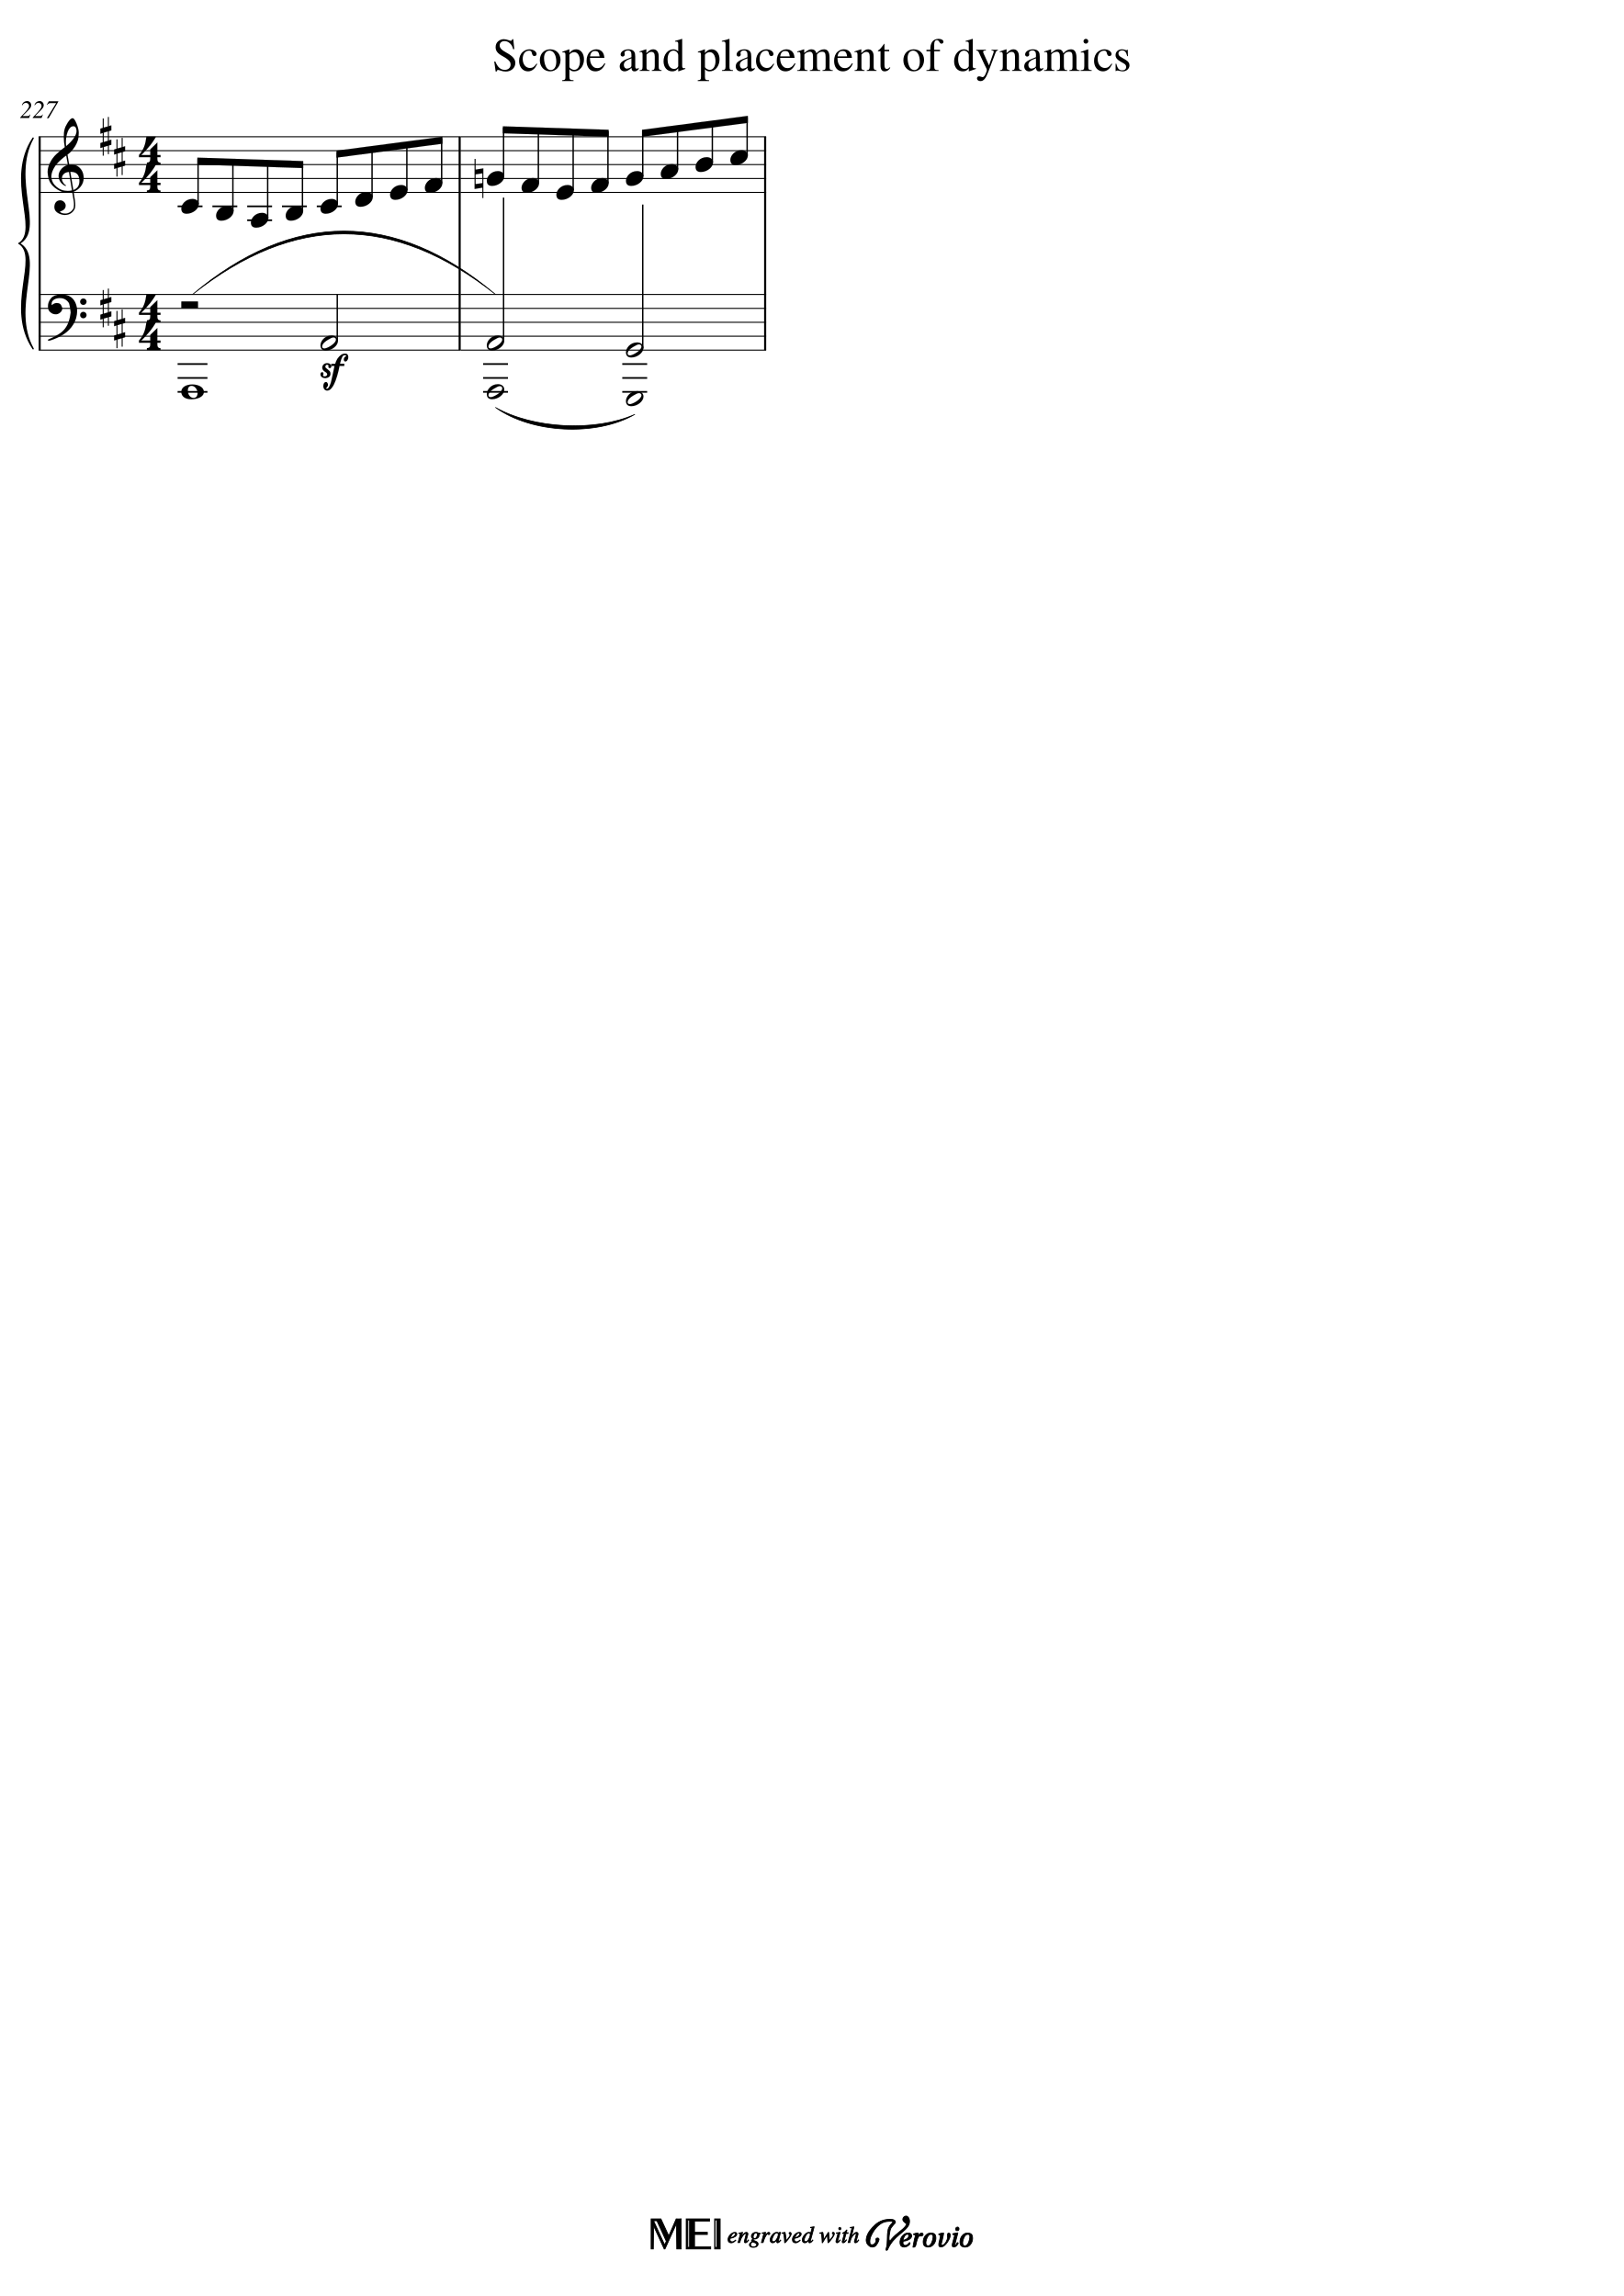
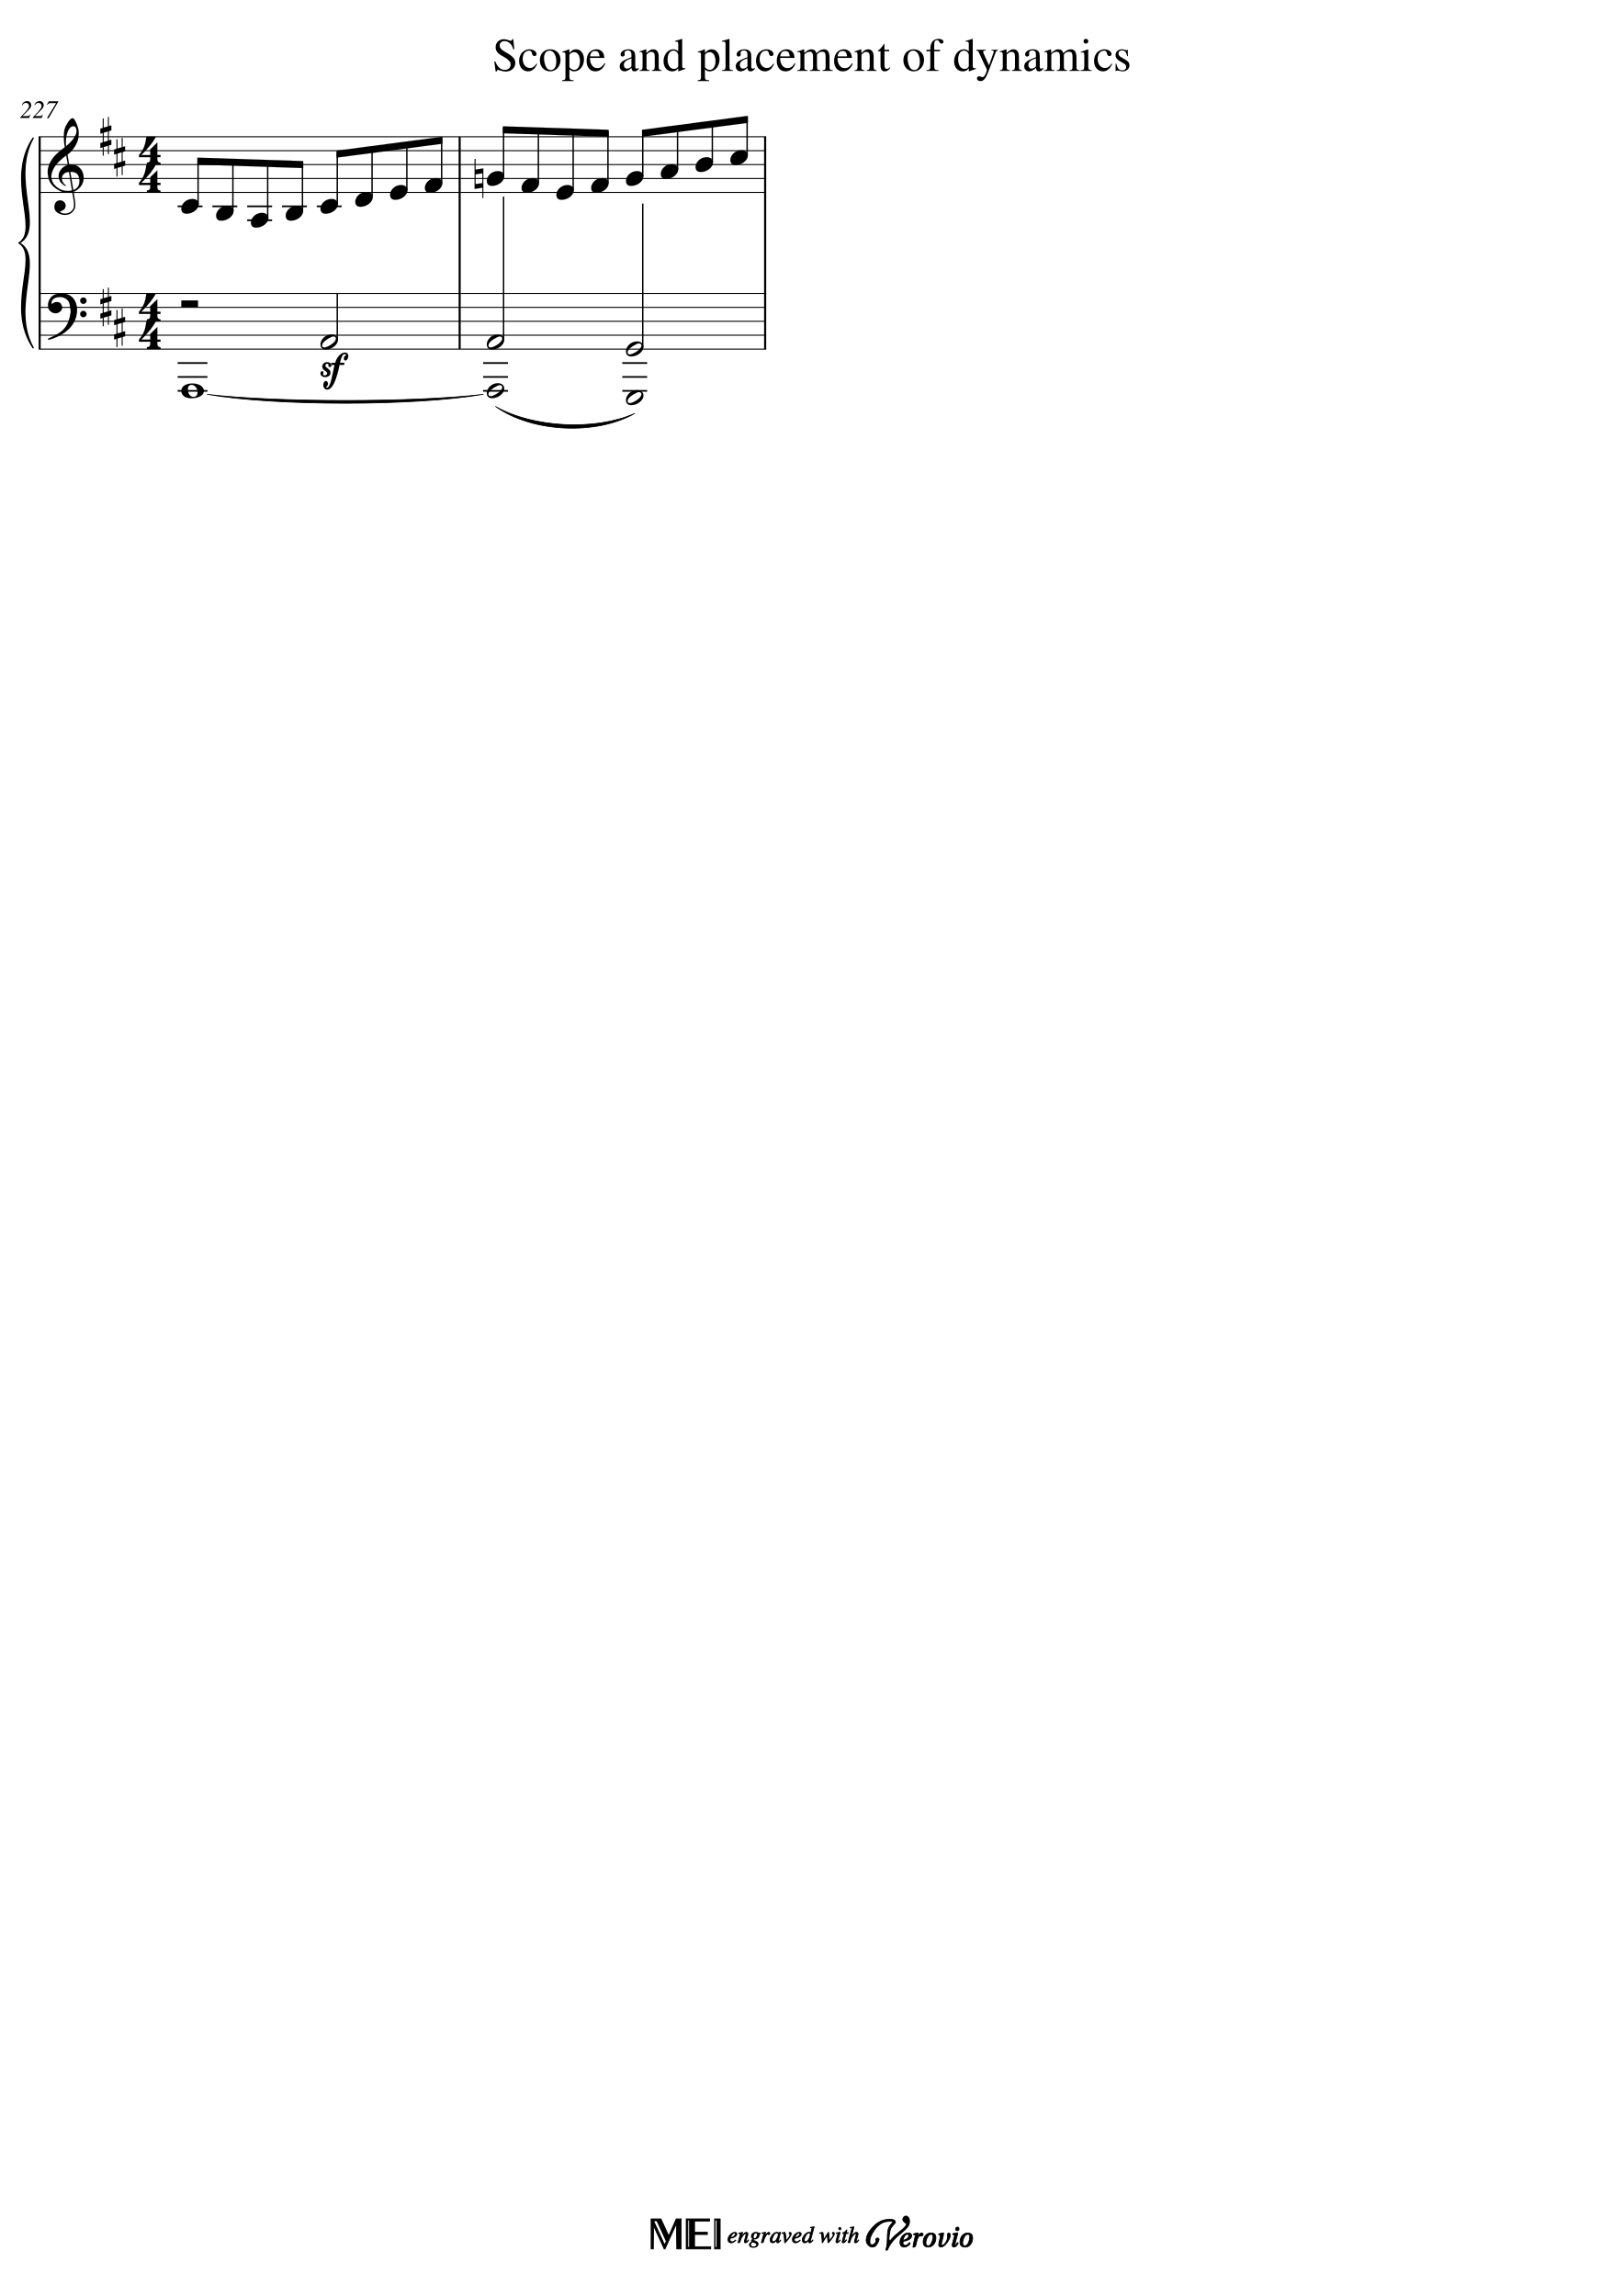
<svg xmlns="http://www.w3.org/2000/svg" xmlns:xlink="http://www.w3.org/1999/xlink" width="2100px" height="2970px" version="1.1" overflow="visible" id="docid">
  <defs>
    <g id="E050-docid">
      <path transform="scale(1,-1)" d="M441 -245c-23 -4 -48 -6 -76 -6c-59 0 -102 7 -130 20c-88 42 -150 93 -187 154c-26 44 -43 103 -48 176c0 6 -1 13 -1 19c0 54 15 111 45 170c29 57 65 106 110 148s96 85 153 127c-3 16 -8 46 -13 92c-4 43 -5 73 -5 89c0 117 16 172 69 257c34 54 64 82 89 82 c21 0 43 -30 69 -92s39 -115 41 -159v-15c0 -109 -21 -162 -67 -241c-13 -20 -63 -90 -98 -118c-13 -9 -25 -19 -37 -29l31 -181c8 1 18 2 28 2c58 0 102 -12 133 -35c59 -43 92 -104 98 -184c1 -7 1 -15 1 -22c0 -123 -87 -209 -181 -248c8 -57 17 -110 25 -162 c5 -31 6 -58 6 -80c0 -30 -5 -53 -14 -70c-35 -64 -88 -99 -158 -103c-5 0 -11 -1 -16 -1c-37 0 -72 10 -108 27c-50 24 -77 59 -80 105v11c0 29 7 55 20 76c18 28 45 42 79 44h6c49 0 93 -42 97 -87v-9c0 -51 -34 -86 -105 -106c17 -24 51 -36 102 -36c62 0 116 43 140 85 c9 16 13 41 13 74c0 20 -1 42 -5 67c-8 53 -18 106 -26 159zM461 939c-95 0 -135 -175 -135 -286c0 -24 2 -48 5 -71c50 39 92 82 127 128c40 53 60 100 60 140v8c-4 53 -22 81 -55 81h-2zM406 119l54 -326c73 25 110 78 110 161c0 7 0 15 -1 23c-7 95 -57 142 -151 142h-12 zM382 117c-72 -2 -128 -47 -128 -120v-7c2 -46 43 -99 75 -115c-3 -2 -7 -5 -10 -10c-70 33 -116 88 -123 172v11c0 68 44 126 88 159c23 17 49 29 78 36l-29 170c-21 -13 -52 -37 -92 -73c-50 -44 -86 -84 -109 -119c-45 -69 -67 -130 -67 -182v-13c5 -68 35 -127 93 -176 s125 -73 203 -73c25 0 50 3 75 9c-19 111 -36 221 -54 331z" />
    </g>
    <g id="E262-docid">
      <path transform="scale(1,-1)" d="M136 186v169h17v-164l44 14v-91l-44 -14v-165l44 12v-91l-44 -13v-155h-17v150l-76 -22v-155h-17v149l-43 -13v90l43 14v167l-43 -14v92l43 13v169h17v-163zM60 73v-167l76 22v168z" />
    </g>
    <g id="E084-docid">
      <path transform="scale(1,-1)" d="M20 -78c84 97 114 180 134 329h170c-13 -32 -82 -132 -99 -151l-84 -97c-33 -36 -59 -63 -80 -81h162v102l127 123v-225h57v-39h-57v-34c0 -43 19 -65 57 -65v-34h-244v36c48 0 60 26 60 70v27h-203v39z" />
    </g>
    <g id="E0A4-docid">
      <path transform="scale(1,-1)" d="M0 -39c0 68 73 172 200 172c66 0 114 -37 114 -95c0 -84 -106 -171 -218 -171c-64 0 -96 30 -96 94z" />
    </g>
    <g id="E062-docid">
      <path transform="scale(1,-1)" d="M582 -120c0 32 26 58 58 58s58 -26 58 -58s-26 -58 -58 -58s-58 26 -58 58zM582 120c0 32 26 58 58 58s58 -26 58 -58s-26 -58 -58 -58s-58 26 -58 58zM158 96c51 0 73 -14 88 -49l16 -39c0 -17 -2 -30 -7 -40c-3 -11 -10 -21 -19 -31c-17 -18 -49 -43 -84 -43 c-55 0 -77 13 -112 44c-24 21 -35 55 -35 100c0 46 14 81 32 112c30 52 71 79 137 93l36 6l26 2c154 0 235 -68 274 -182c11 -32 18 -68 18 -107c0 -103 -26 -182 -68 -250c-89 -145 -234 -230 -412 -288l-30 -5c-9 0 -14 3 -14 8c3 10 5 11 10 16c35 15 70 30 96 44l78 43 c96 57 162 136 197 258c9 33 17 60 22 100c3 22 5 35 6 39c-7 69 -16 115 -23 140s-4 22 -16 40c-8 12 -19 23 -31 34c-24 21 -62 44 -118 44c-48 0 -84 -8 -113 -28c-28 -19 -42 -44 -42 -73v-16c2 -5 3 -9 4 -11c24 22 52 39 84 39z" />
    </g>
    <g id="E4E4-docid">
      <path transform="scale(1,-1)" d="M0 10v105c0 9 1 10 10 10h280c9 0 10 -1 10 -10v-105c0 -9 -1 -10 -10 -10h-280c-9 0 -10 1 -10 10z" />
    </g>
    <g id="E0A3-docid">
      <path transform="scale(1,-1)" d="M278 64c0 22 -17 39 -43 39c-12 0 -26 -3 -41 -10c-85 -43 -165 -94 -165 -156c5 -25 15 -32 49 -32c67 11 200 95 200 159zM0 -36c0 68 73 174 200 174c66 0 114 -39 114 -97c0 -84 -106 -173 -218 -173c-64 0 -96 32 -96 96z" />
    </g>
    <g id="E0A2-docid">
      <path transform="scale(1,-1)" d="M198 133c102 0 207 -45 207 -133c0 -92 -118 -133 -227 -133c-101 0 -178 46 -178 133c0 88 93 133 198 133zM293 -21c0 14 -3 29 -8 44c-7 20 -18 38 -33 54c-20 21 -43 31 -68 31l-20 -2c-15 -5 -27 -14 -36 -28c-4 -9 -6 -17 -8 -24s-3 -16 -3 -27c0 -15 3 -34 9 -57 s18 -41 34 -55c15 -15 36 -23 62 -23c4 0 10 1 18 2c19 5 32 15 40 30s13 34 13 55z" />
    </g>
    <g id="E536-docid">
      <path transform="scale(1,-1)" d="M100 -69c21 0 35 -31 35 -51s-13 -32 -21 -45c-5 -7 -8 -12 -11 -14c-6 -7 -1 -10 9 -11c35 0 54 55 67 89c7 18 12 35 15 52c21 88 39 179 58 269h-58v38h70c13 38 23 65 40 91c21 30 42 53 65 69s48 24 75 24c28 0 46 -14 51 -38l4 -16c0 -33 -1 -36 -13 -60 c-3 -7 -17 -25 -31 -27c-3 0 -6 -1 -8 -1c-19 0 -25 13 -28 32c0 27 11 44 29 56l14 10c0 12 -11 16 -23 16c-11 0 -23 -4 -29 -8c-29 -21 -48 -102 -60 -146h77v-40h-85c-19 -109 -60 -255 -103 -337c-24 -46 -64 -106 -117 -106c-45 0 -71 37 -71 83c0 32 15 71 49 71z M81 33c21 0 38 15 40 34c0 18 -12 30 -27 40c-22 13 -38 26 -47 38s-14 26 -15 43c0 50 40 82 87 82l28 -3c9 -3 17 -7 24 -13c15 -9 23 -24 23 -43l-1 -10l-6 -10c-3 -5 -8 -9 -17 -10c-17 0 -26 8 -29 24l4 19c0 10 -14 16 -24 18h-4c-17 0 -28 -17 -31 -36 c0 -7 4 -15 11 -22c9 -7 18 -14 26 -21c28 -23 43 -37 44 -40c8 -10 12 -23 12 -39v-10c0 -21 -10 -39 -29 -54c-16 -10 -38 -18 -61 -20c-47 0 -89 26 -89 67l1 15l5 13l10 9l13 4c16 0 24 -10 24 -31c0 -13 -5 -16 -8 -28c0 -8 11 -16 23 -16h13z" />
    </g>
    <g id="E261-docid">
      <path transform="scale(1,-1)" d="M0 -188v539h18v-191l139 22v-533h-17v186zM18 -100l122 17v176l-122 -19v-174z" />
    </g>
  </defs>
  <style type="text/css">#docid g.ending, #docid g.fing, #docid g.reh, #docid g.tempo {font-weight:bold;}#docid g.dir, #docid g.dynam, #docid g.mNum {font-style:italic;}#docid g.label {font-weight:normal;}#docid ellipse, #docid path, #docid polygon, #docid polyline, #docid rect {stroke:currentColor}</style>
  <svg class="definition-scale" color="black" font-family="Times, serif" viewBox="0 0 21000 29700">
    <g class="page-margin" transform="translate(500, 500)">
      <g id="iJ6YNS9" class="mdiv pageMilestone" />
      <g id="j6ERYJ7" class="score pageMilestone" />
      <g id="d1HW3FE2" class="system">
-         <path d="M13 1269 L13 4029" stroke-width="27" />
+         <path d="M13 1269 L13 4016" stroke-width="27" />
        <g id="x12XCH06" class="grpSym">
-           <path d="M-72,4011 C-432,3471 18,2829 -252,2649 C81,2829 -369,3471 -72,4011" stroke-width="18" stroke-linecap="round" stroke-linejoin="round" />
-           <path d="M-72,1287 C-369,1827 81,2469 -252,2649 C18,2469 -432,1827 -72,1287" stroke-width="18" stroke-linecap="round" stroke-linejoin="round" />
+           <path d="M-72,3998 C-432,3458 18,2823 -252,2643 C81,2823 -369,3458 -72,3998" stroke-width="18" stroke-linecap="round" stroke-linejoin="round" />
+           <path d="M-72,1287 C-369,1827 81,2463 -252,2643 C18,2463 -432,1827 -72,1287" stroke-width="18" stroke-linecap="round" stroke-linejoin="round" />
        </g>
        <g id="i1N780LT" class="section systemMilestone" />
        <g id="z1XZBIJA" class="measure">
          <g id="g1KFOIT4" class="mNum autogenerated">
            <text y="1026" text-anchor="middle" font-size="0px">
              <tspan id="h17DYZX0" class="text">
                <tspan font-size="324px">227</tspan>
              </tspan>
            </text>
          </g>
          <g id="a12WP67W" class="staff">
            <path d="M0 1269 L5458 1269" stroke-width="13" />
            <path d="M0 1449 L5458 1449" stroke-width="13" />
            <path d="M0 1629 L5458 1629" stroke-width="13" />
            <path d="M0 1809 L5458 1809" stroke-width="13" />
            <path d="M0 1989 L5458 1989" stroke-width="13" />
            <g id="i1N0NI9P" class="clef">
              <use xlink:href="#E050-docid" transform="translate(117, 1809) scale(0.72, 0.72)" />
            </g>
            <g id="k1KG0OIA" class="keySig">
              <g id="mPEC48Y" class="keyAccid">
                <use xlink:href="#E262-docid" transform="translate(798, 1269) scale(0.72, 0.72)" />
              </g>
              <g id="o1EBLTYM" class="keyAccid">
                <use xlink:href="#E262-docid" transform="translate(976, 1539) scale(0.72, 0.72)" />
              </g>
            </g>
            <g id="q179WWWX" class="meterSig">
              <use xlink:href="#E084-docid" transform="translate(1283, 1449) scale(0.72, 0.72)" />
              <use xlink:href="#E084-docid" transform="translate(1283, 1809) scale(0.72, 0.72)" />
            </g>
            <g class="ledgerLines below">
              <path d="M1797 2169 L2119 2169" stroke-width="22" />
              <path d="M2247 2169 L2569 2169" stroke-width="22" />
              <path d="M2697 2169 L3019 2169" stroke-width="22" />
              <path d="M3147 2169 L3469 2169" stroke-width="22" />
              <path d="M3597 2169 L3919 2169" stroke-width="22" />
              <path d="M2697 2349 L3019 2349" stroke-width="22" />
            </g>
            <g id="b4Y5DFV" class="layer">
              <g id="cNFAQML" class="beam">
                <polygon points="2053,1539 3421,1584 3421,1674 2053,1629" />
                <g id="d1RIF43L" class="note">
                  <g class="notehead">
                    <use xlink:href="#E0A4-docid" transform="translate(1845, 2169) scale(0.72, 0.72)" />
                  </g>
                  <g id="pT5D48Z" class="stem">
                    <path d="M2062 2141 L2062 1557" stroke-width="18" />
                  </g>
                  <g id="e36A7UB" class="accid" />
                </g>
                <g id="fW4SW7P" class="note">
                  <g class="notehead">
                    <use xlink:href="#E0A4-docid" transform="translate(2295, 2259) scale(0.72, 0.72)" />
                  </g>
                  <g id="qR3B901" class="stem">
                    <path d="M2512 2231 L2512 1572" stroke-width="18" />
                  </g>
                  <g id="g17JWEWV" class="accid" />
                </g>
                <g id="h11BYRB0" class="note">
                  <g class="notehead">
                    <use xlink:href="#E0A4-docid" transform="translate(2745, 2349) scale(0.72, 0.72)" />
                  </g>
                  <g id="rHUBZPL" class="stem">
                    <path d="M2962 2321 L2962 1587" stroke-width="18" />
                  </g>
                  <g id="iEPNT2P" class="accid" />
                </g>
                <g id="j180F7IU" class="note">
                  <g class="notehead">
                    <use xlink:href="#E0A4-docid" transform="translate(3195, 2259) scale(0.72, 0.72)" />
                  </g>
                  <g id="s6A7W25" class="stem">
                    <path d="M3412 2231 L3412 1602" stroke-width="18" />
                  </g>
                  <g id="k1JVOWO3" class="accid" />
                </g>
              </g>
              <g id="l168SLSU" class="beam">
                <polygon points="3853,1449 5221,1269 5221,1359 3853,1539" />
                <g id="m1I1R6XU" class="note">
                  <g class="notehead">
                    <use xlink:href="#E0A4-docid" transform="translate(3645, 2169) scale(0.72, 0.72)" />
                  </g>
                  <g id="t7VJ282" class="stem">
                    <path d="M3862 2141 L3862 1467" stroke-width="18" />
                  </g>
                  <g id="n3L1BSY" class="accid" />
                </g>
                <g id="oYFJ0C6" class="note">
                  <g class="notehead">
                    <use xlink:href="#E0A4-docid" transform="translate(4095, 2079) scale(0.72, 0.72)" />
                  </g>
                  <g id="uYB0O63" class="stem">
                    <path d="M4312 2051 L4312 1407" stroke-width="18" />
                  </g>
                  <g id="p6KLLMO" class="accid" />
                </g>
                <g id="q4CA8UL" class="note">
                  <g class="notehead">
                    <use xlink:href="#E0A4-docid" transform="translate(4545, 1989) scale(0.72, 0.72)" />
                  </g>
                  <g id="v1WNGLZN" class="stem">
                    <path d="M4762 1961 L4762 1347" stroke-width="18" />
                  </g>
                  <g id="r10DL3CR" class="accid" />
                </g>
                <g id="s1IC15RP" class="note">
                  <g class="notehead">
                    <use xlink:href="#E0A4-docid" transform="translate(4995, 1899) scale(0.72, 0.72)" />
                  </g>
                  <g id="w1P8DIQV" class="stem">
                    <path d="M5212 1871 L5212 1287" stroke-width="18" />
                  </g>
                  <g id="tBZ62SV" class="accid" />
                </g>
              </g>
            </g>
          </g>
          <g id="uW4WKQ" class="staff">
-             <path d="M0 3309 L5458 3309" stroke-width="13" />
-             <path d="M0 3489 L5458 3489" stroke-width="13" />
-             <path d="M0 3669 L5458 3669" stroke-width="13" />
-             <path d="M0 3849 L5458 3849" stroke-width="13" />
-             <path d="M0 4029 L5458 4029" stroke-width="13" />
+             <path d="M0 3296 L5458 3296" stroke-width="13" />
+             <path d="M0 3476 L5458 3476" stroke-width="13" />
+             <path d="M0 3656 L5458 3656" stroke-width="13" />
+             <path d="M0 3836 L5458 3836" stroke-width="13" />
+             <path d="M0 4016 L5458 4016" stroke-width="13" />
            <g id="s1258MUJ" class="clef">
-               <use xlink:href="#E062-docid" transform="translate(117, 3489) scale(0.72, 0.72)" />
+               <use xlink:href="#E062-docid" transform="translate(117, 3476) scale(0.72, 0.72)" />
            </g>
            <g id="uL8KYRS" class="keySig">
              <g id="w1IVD0TQ" class="keyAccid">
-                 <use xlink:href="#E262-docid" transform="translate(798, 3489) scale(0.72, 0.72)" />
+                 <use xlink:href="#E262-docid" transform="translate(798, 3476) scale(0.72, 0.72)" />
              </g>
              <g id="y1HQFIUY" class="keyAccid">
-                 <use xlink:href="#E262-docid" transform="translate(976, 3759) scale(0.72, 0.72)" />
+                 <use xlink:href="#E262-docid" transform="translate(976, 3746) scale(0.72, 0.72)" />
              </g>
            </g>
            <g id="a17OSMNB" class="meterSig">
-               <use xlink:href="#E084-docid" transform="translate(1283, 3489) scale(0.72, 0.72)" />
-               <use xlink:href="#E084-docid" transform="translate(1283, 3849) scale(0.72, 0.72)" />
+               <use xlink:href="#E084-docid" transform="translate(1283, 3476) scale(0.72, 0.72)" />
+               <use xlink:href="#E084-docid" transform="translate(1283, 3836) scale(0.72, 0.72)" />
            </g>
            <g class="ledgerLines below">
-               <path d="M1797 4209 L2183 4209" stroke-width="22" />
-               <path d="M1797 4389 L2183 4389" stroke-width="22" />
-               <path d="M1797 4569 L2183 4569" stroke-width="22" />
+               <path d="M1797 4196 L2183 4196" stroke-width="22" />
+               <path d="M1797 4376 L2183 4376" stroke-width="22" />
+               <path d="M1797 4556 L2183 4556" stroke-width="22" />
            </g>
            <g id="vLC6GUE" class="layer">
              <g id="w1KCUVGJ" class="rest">
-                 <use xlink:href="#E4E4-docid" transform="translate(1845, 3489) scale(0.72, 0.72)" />
+                 <use xlink:href="#E4E4-docid" transform="translate(1845, 3476) scale(0.72, 0.72)" />
                <g class="ledgerLines" />
              </g>
              <g id="xGUU4JQ" class="note">
                <g class="notehead">
-                   <use xlink:href="#E0A3-docid" transform="translate(3645, 3939) scale(0.72, 0.72)" />
+                   <use xlink:href="#E0A3-docid" transform="translate(3645, 3926) scale(0.72, 0.72)" />
                </g>
                <g id="x1LY7717" class="stem">
-                   <path d="M3862 3911 L3862 3309" stroke-width="18" />
+                   <path d="M3862 3898 L3862 3296" stroke-width="18" />
                </g>
                <g id="yAUW6TF" class="accid" />
              </g>
            </g>
            <g id="z14DBQNG" class="layer">
              <g id="note-L9F2" class="note">
                <g class="notehead">
-                   <use xlink:href="#E0A2-docid" transform="translate(1845, 4569) scale(0.72, 0.72)" />
+                   <use xlink:href="#E0A2-docid" transform="translate(1845, 4556) scale(0.72, 0.72)" />
                </g>
                <g id="b1XSZE2H" class="accid" />
              </g>
            </g>
          </g>
          <g id="c1IEYM10" class="dynam">
-             <use xlink:href="#E536-docid" transform="translate(3645, 4392) scale(0.72, 0.72)" />
+             <use xlink:href="#E536-docid" transform="translate(3645, 4379) scale(0.72, 0.72)" />
          </g>
          <g id="e1EHME80" class="tie">
-             <path d="M1990,3309 C3288,2216 4610,2216 5909,3309 C4594,2264 3304,2264 1990,3309" stroke-width="9" stroke-linecap="round" stroke-linejoin="round" />
+             <path d="M2180,4601 C3074,4707 4854,4707 5751,4601 C4858,4755 3070,4755 2180,4601" stroke-width="9" stroke-linecap="round" stroke-linejoin="round" />
          </g>
          <g id="y16753K6" class="barLine">
            <path d="M5445 1269 L5445 1989" stroke-width="27" />
-             <path d="M5445 3309 L5445 4029" stroke-width="27" />
-             <path d="M5445 1989 L5445 3309" stroke-width="27" />
+             <path d="M5445 3296 L5445 4016" stroke-width="27" />
+             <path d="M5445 1989 L5445 3296" stroke-width="27" />
          </g>
        </g>
        <g id="vE1WURA" class="measure">
          <g id="wK8FJ60" class="staff">
            <path d="M5458 1269 L9409 1269" stroke-width="13" />
            <path d="M5458 1449 L9409 1449" stroke-width="13" />
            <path d="M5458 1629 L9409 1629" stroke-width="13" />
            <path d="M5458 1809 L9409 1809" stroke-width="13" />
            <path d="M5458 1989 L9409 1989" stroke-width="13" />
            <g id="x1AFQIG0" class="layer">
              <g id="y1K98ZB7" class="beam">
                <polygon points="6004,1134 7372,1179 7372,1269 6004,1224" />
                <g id="z1M5W8JL" class="note">
                  <g class="notehead">
                    <use xlink:href="#E0A4-docid" transform="translate(5796, 1809) scale(0.72, 0.72)" />
                  </g>
                  <g id="z4DC34E" class="stem">
                    <path d="M6013 1781 L6013 1152" stroke-width="18" />
                  </g>
                  <g id="aA571PQ" class="accid">
                    <use xlink:href="#E261-docid" transform="translate(5638, 1809) scale(0.72, 0.72)" />
                  </g>
                </g>
                <g id="bGR56S9" class="note">
                  <g class="notehead">
                    <use xlink:href="#E0A4-docid" transform="translate(6246, 1899) scale(0.72, 0.72)" />
                  </g>
                  <g id="aCPE1QZ" class="stem">
                    <path d="M6463 1871 L6463 1167" stroke-width="18" />
                  </g>
                  <g id="c10PAP45" class="accid" />
                </g>
                <g id="dPPZBXY" class="note">
                  <g class="notehead">
                    <use xlink:href="#E0A4-docid" transform="translate(6696, 1989) scale(0.72, 0.72)" />
                  </g>
                  <g id="bS81ZRJ" class="stem">
                    <path d="M6913 1961 L6913 1182" stroke-width="18" />
                  </g>
                  <g id="e6C4ZMJ" class="accid" />
                </g>
                <g id="fA9N9Z2" class="note">
                  <g class="notehead">
                    <use xlink:href="#E0A4-docid" transform="translate(7146, 1899) scale(0.72, 0.72)" />
                  </g>
                  <g id="cHPWXB9" class="stem">
                    <path d="M7363 1871 L7363 1197" stroke-width="18" />
                  </g>
                  <g id="gB13UK1" class="accid" />
                </g>
              </g>
              <g id="h158DR4J" class="beam">
                <polygon points="7804,1179 9172,999 9172,1089 7804,1269" />
                <g id="iUV8894" class="note">
                  <g class="notehead">
                    <use xlink:href="#E0A4-docid" transform="translate(7596, 1809) scale(0.72, 0.72)" />
                  </g>
                  <g id="dT5Z2DZ" class="stem">
                    <path d="M7813 1781 L7813 1197" stroke-width="18" />
                  </g>
                  <g id="jZZ1RF5" class="accid" />
                </g>
                <g id="k91JIAK" class="note">
                  <g class="notehead">
                    <use xlink:href="#E0A4-docid" transform="translate(8046, 1719) scale(0.72, 0.72)" />
                  </g>
                  <g id="e1GH2CCZ" class="stem">
                    <path d="M8263 1691 L8263 1137" stroke-width="18" />
                  </g>
                  <g id="l1KT7QAW" class="accid" />
                </g>
                <g id="mMRH0VO" class="note">
                  <g class="notehead">
                    <use xlink:href="#E0A4-docid" transform="translate(8496, 1629) scale(0.72, 0.72)" />
                  </g>
                  <g id="f6JFDRE" class="stem">
                    <path d="M8713 1601 L8713 1077" stroke-width="18" />
                  </g>
                  <g id="nYOSRMB" class="accid" />
                </g>
                <g id="o1HHM1JI" class="note">
                  <g class="notehead">
                    <use xlink:href="#E0A4-docid" transform="translate(8946, 1539) scale(0.72, 0.72)" />
                  </g>
                  <g id="g17KQSJU" class="stem">
                    <path d="M9163 1511 L9163 1017" stroke-width="18" />
                  </g>
                  <g id="p1CAQXBX" class="accid" />
                </g>
              </g>
            </g>
          </g>
          <g id="qEDENPO" class="staff">
-             <path d="M5458 3309 L9409 3309" stroke-width="13" />
-             <path d="M5458 3489 L9409 3489" stroke-width="13" />
-             <path d="M5458 3669 L9409 3669" stroke-width="13" />
-             <path d="M5458 3849 L9409 3849" stroke-width="13" />
-             <path d="M5458 4029 L9409 4029" stroke-width="13" />
+             <path d="M5458 3296 L9409 3296" stroke-width="13" />
+             <path d="M5458 3476 L9409 3476" stroke-width="13" />
+             <path d="M5458 3656 L9409 3656" stroke-width="13" />
+             <path d="M5458 3836 L9409 3836" stroke-width="13" />
+             <path d="M5458 4016 L9409 4016" stroke-width="13" />
            <g class="ledgerLines below">
-               <path d="M5748 4209 L6070 4209" stroke-width="22" />
-               <path d="M7548 4209 L7870 4209" stroke-width="22" />
-               <path d="M5748 4389 L6070 4389" stroke-width="22" />
-               <path d="M7548 4389 L7870 4389" stroke-width="22" />
-               <path d="M5748 4569 L6070 4569" stroke-width="22" />
-               <path d="M7548 4569 L7870 4569" stroke-width="22" />
+               <path d="M5748 4196 L6070 4196" stroke-width="22" />
+               <path d="M7548 4196 L7870 4196" stroke-width="22" />
+               <path d="M5748 4376 L6070 4376" stroke-width="22" />
+               <path d="M7548 4376 L7870 4376" stroke-width="22" />
+               <path d="M5748 4556 L6070 4556" stroke-width="22" />
+               <path d="M7548 4556 L7870 4556" stroke-width="22" />
            </g>
            <g id="rUNE3HG" class="layer">
              <g id="chord-L19F1" class="chord">
                <g id="h18PHIL1" class="stem">
-                   <path d="M6013 3918 L6013 2056" stroke-width="18" />
+                   <path d="M6013 3905 L6013 2043" stroke-width="18" />
                </g>
                <g id="note-L19F1S1" class="note">
                  <g class="notehead">
-                     <use xlink:href="#E0A3-docid" transform="translate(5796, 4569) scale(0.72, 0.72)" />
+                     <use xlink:href="#E0A3-docid" transform="translate(5796, 4556) scale(0.72, 0.72)" />
                  </g>
                  <g id="uL0P3Y6" class="accid" />
                </g>
                <g id="vPKGJXZ" class="note">
                  <g class="notehead">
-                     <use xlink:href="#E0A3-docid" transform="translate(5796, 3939) scale(0.72, 0.72)" />
+                     <use xlink:href="#E0A3-docid" transform="translate(5796, 3926) scale(0.72, 0.72)" />
                  </g>
                  <g id="wGMJNIQ" class="accid" />
                </g>
              </g>
              <g id="chord-L23F1" class="chord">
                <g id="i1TAKH1G" class="stem">
-                   <path d="M7813 4008 L7813 2146" stroke-width="18" />
+                   <path d="M7813 3995 L7813 2133" stroke-width="18" />
                </g>
                <g id="y1NKD124" class="note">
                  <g class="notehead">
-                     <use xlink:href="#E0A3-docid" transform="translate(7596, 4659) scale(0.72, 0.72)" />
+                     <use xlink:href="#E0A3-docid" transform="translate(7596, 4646) scale(0.72, 0.72)" />
                  </g>
                  <g id="z1K4OJSQ" class="accid" />
                </g>
                <g id="aRA8GUK" class="note">
                  <g class="notehead">
-                     <use xlink:href="#E0A3-docid" transform="translate(7596, 4029) scale(0.72, 0.72)" />
+                     <use xlink:href="#E0A3-docid" transform="translate(7596, 4016) scale(0.72, 0.72)" />
                  </g>
                  <g id="b1AYFJ9P" class="accid" />
                </g>
              </g>
            </g>
          </g>
          <g id="cUUYDUG" class="slur">
-             <path d="M5909,4771 C6393,5047 7199,5088 7709,4861 C7211,5148 6375,5107 5909,4771" stroke-width="9" stroke-linecap="round" stroke-linejoin="round" />
+             <path d="M5909,4758 C6393,5034 7199,5075 7709,4848 C7211,5135 6375,5094 5909,4758" stroke-width="9" stroke-linecap="round" stroke-linejoin="round" />
          </g>
          <g id="u1XWY667" class="barLine">
            <path d="M9396 1269 L9396 1989" stroke-width="27" />
-             <path d="M9396 3309 L9396 4029" stroke-width="27" />
-             <path d="M9396 1989 L9396 3309" stroke-width="27" />
+             <path d="M9396 3296 L9396 4016" stroke-width="27" />
+             <path d="M9396 1989 L9396 3296" stroke-width="27" />
          </g>
        </g>
        <g id="m12P1BRU" class="systemMilestoneEnd i1N780LT" />
      </g>
      <g id="nDW87ZK" class="pageMilestoneEnd j6ERYJ7" />
      <g id="o1QUDUF9" class="pageMilestoneEnd iJ6YNS9" />
      <g id="vOSZ00" class="pgHead autogenerated">
        <text font-size="0px">
          <tspan id="w1AY2QDY" class="rend" x="10000" y="417" text-anchor="middle">
            <tspan id="xSD1YHA" class="rend">
              <tspan id="y17DXS56" class="text">
                <tspan font-size="607px">Scope and placement of dynamics</tspan>
              </tspan>
            </tspan>
          </tspan>
        </text>
      </g>
      <g id="p1YCXJ73" class="pgFoot autogenerated">
        <g id="q1XPOA9B" class="fig">
          <g class="svg" transform="translate(7750, 28099) scale(10, 10)">
            <g>
              <path fill="#000000" d="M 17.113,49.265 V 10.368 h 12.697 c 3.289,7.337 6.713,14.61 10.127,21.889 3.42,-7.485 6.256,-14.205 9.589,-21.91 2.436,0.104 4.317,0.085 6.484,-0.058 V 49.264 H 50.274 C 50.145,38.356 50.016,27.448 49.887,16.54 45.003,27.315 39.967,38.434 35.084,49.209 34.679,49.344 34.427,49.136 34.022,49.271 29.466,39.331 24.91,29.391 20.354,19.451 20.224,29.389 20.095,39.327 19.965,49.264 H 17.113 Z M 36.754,39.325 C 32.721,30.513 28.688,21.701 24.655,12.889 22.531,12.751 22.657,12.71 20.714,12.814 v 0.966 c 4.613,9.998 9.609,20.749 13.873,30.082 0.722,-1.513 1.445,-3.025 2.167,-4.538 z m 25.738,9.94 c 0,-12.966 0,-25.931 0,-38.897 10.084,0 20.169,0 30.253,0 0,0.96 0,1.921 0,2.881 -6.483,0 -12.966,0 -19.448,0 0,4.802 0,9.604 0,14.406 5.522,0 11.045,0 16.567,0 0,0.96 0,1.921 0,2.881 -5.522,0 -11.045,0 -16.567,0 0,5.282 0,10.565 0,15.847 6.963,0 13.926,0 20.889,0 0,0.96 0,1.921 0,2.881 -10.565,0 -21.129,0 -31.694,0 z m 4.322,-2.161 c 0,-11.765 0,-23.53 0,-35.295 -0.72,0 -1.441,0 -2.161,0 0,11.765 0,23.53 0,35.295 0.72,0 1.441,0 2.161,0 z m 32.414,2.161 c 0,-12.966 0,-25.931 0,-38.897 2.401,0 4.802,0 7.203,0 0,12.966 0,25.931 0,38.897 -2.401,0 -4.802,0 -7.203,0 z m 2.881,-2.161 c 0,-11.765 0,-23.53 0,-35.295 -0.72,0 -1.441,0 -2.161,0 0,11.765 0,23.53 0,35.295 0.72,0 1.441,0 2.161,0 z" />
              <path fill="#000000" d="m 346.3,6.7 c -3.1,0.5 -4.9,4.4 -2.7,6.8 1.2,1.4 2.7,2.4 4.1,3.5 -2.4,5.3 -7.7,8.3 -11.9,12.1 -3.7,2.8 -7,6.2 -9.7,9.9 -2.2,-0.8 -0.915,-7.719 -0.627,-9.5 0.288,-1.781 0.727,-6.4 2.927,-8.7 1.3,-1.9 3,-3.5 4.5,-5.2 1.2,-3.4 -3.2,-4.9 -5.8,-4.6 -7.3,-0.5 -14.6,2 -20,6.8 -5,4.6 -10,10.1 -11.5,17 -0.9,3.5 -0.2,7.5 2.8,9.9 2.5,2.8 7.4,2.9 9.8,-0.2 1.7,-2.3 3.2,-4.8 3.8,-7.6 -0.1,-2.6 -4.4,-2.3 -4.3,0.2 1.2,2.4 -0.9,4.7 -2.7,6.2 -1.7,0.9 -4.7,0.7 -4.8,-1.7 -1,-5.8 2.1,-11.3 5.2,-16.1 4,-5.8 9.8,-11.2 17.2,-11.8 1.6,0 8.1,-1.2 6.8,1.4 -2.8,2.8 -5.6,6.1 -6,10.3 -1.6,7.7 0.1,15.7 -2.3,23.2 -1.1,3.9 2,2.6 2.5,0.2 3.3,-7.4 8.9,-13.4 15.1,-18.5 4.2,-3.9 9.5,-7.1 11.9,-12.6 1.3,-3.6 1.2,-9 -2.7,-10.9 -0.504,-0.177 -1.07,-0.165 -1.6,-0.1 z m 66,14.5 c -2,0.8 -1.8,4.9 0.8,4.4 3.4,0.4 2.9,-6.2 -0.8,-4.4 z m 0.6,7.3 c -1.3,0.5 -7.6,0.5 -5.4,2.2 4,-0.3 0.7,4.5 0.6,6.7 -0.4,2.9 -2.4,5.9 -1.2,8.8 2.7,1.7 5.6,-0.8 6.8,-3.2 1.6,-1.4 -0.5,-3 -1.2,-0.9 -0.4,0.8 -2.4,3.5 -2.6,1.8 1.1,-5 2.7,-9.9 3.9,-14.9 l -0.1,-0.5 h -0.9 z m -65.1,0.2 c -6.5,1.6 -10.5,9.5 -8.2,15.7 2.1,3.4 7.4,2.9 10.1,0.4 2,-0.2 3.6,-5.3 1,-3.4 -1.4,2 -4,4.2 -6.5,2.8 -2.2,-1.9 -1.9,-5.7 1.7,-5.3 3.1,-0.9 6.9,-2.1 8.1,-5.5 0.9,-2.7 -1.6,-5.2 -4.3,-4.8 h -1.1 -0.7 z m 13.6,0 c -2.2,0 -8.5,1.8 -2.9,2.3 0.9,1.9 -1,4.9 -1.1,7.2 -0.5,2.9 -1.4,5.7 -1.7,8.7 3.7,0.7 3.8,-2.6 4.4,-5.3 0.9,-3.3 1.6,-7 4.1,-9.5 2.4,1.6 6.8,-0.7 3.7,-3.4 -2.9,-0.5 -4.8,2.4 -6.2,4.3 0,-1.2 2.4,-5 -0.2,-4.3 z m 15.8,0 c -6.4,1.3 -9.6,9.1 -7.7,14.9 1.9,4 7.7,3.9 11,1.7 4.1,-3 6,-8.9 4.4,-13.7 -1.3,-3 -4.8,-3.2 -7.6,-3 z m 17,0 c -2.3,0 -8.8,1.9 -3,2.4 0.4,2.5 -1,5.7 -1.4,8.4 -0.7,2.4 -1.8,7.5 2.1,7.2 3.8,-0.1 6.5,-3.5 8.5,-6.3 2,-3.2 4.5,-7 3.3,-10.9 -3.7,-3 -3.6,2.6 -3.1,5.1 -0.7,3.8 -2.7,7.9 -6.2,9.8 -3.6,0.6 -1,-4.3 -0.8,-6.1 0.6,-3.2 1.6,-6.3 1.9,-9.5 h -1.1 z m 30.6,0 c -6.3,1.2 -9.5,8.9 -7.8,14.7 1.5,4 7.2,4.2 10.5,2.4 4.6,-2.8 6.6,-9.3 4.8,-14.3 -1.4,-2.8 -4.8,-3 -7.5,-2.8 z m -75.4,1.7 c 2.1,1.5 0.2,4.7 -1.6,5.7 -1.1,0.4 -5.5,3.4 -4.6,0.7 0.8,-2.7 2.2,-6.2 5.3,-6.6 l 0.9,0.1 z m 30.8,0 c 2.6,1.5 1.3,5.2 0.8,7.6 -0.8,2.7 -1.9,5.9 -4.7,7.1 -5.1,0.8 -4,-5.8 -2.8,-8.8 1,-2.8 3,-6.8 6.7,-5.8 z m 47.1,-0.1 c 2.9,0.7 2,4.7 1.5,6.8 -0.7,3 -1.8,6.7 -5,8 -4.7,0.8 -4,-5.1 -3,-7.9 0.9,-3 2.7,-7.3 6.5,-6.8 z" />
              <g>
                <path d="m 116.566,37.118 q 0,-3.252 2.93,-6.299 2.9,-3.047 5.991,-3.047 1.143,0 1.816,0.527 0.674,0.527 0.674,1.567 0,2.109 -2.476,3.618 -2.461,1.494 -5.186,1.831 l -0.835,0.103 q -0.19,0.601 -0.264,0.967 -0.073,0.352 -0.073,0.894 0,1.289 0.835,2.007 0.85,0.718 2.007,0.718 1.099,0 2.329,-0.732 0.703,-0.425 2.036,-1.523 l 0.381,0.337 q -0.659,0.835 -1.89,1.714 -2.183,1.567 -4.38,1.567 -1.553,0 -2.725,-1.099 -1.172,-1.099 -1.172,-3.149 z m 3.12,-2.358 q 2.798,-0.41 4.556,-1.963 Q 126,31.229 126,29.691 q 0,-0.557 -0.264,-0.879 -0.264,-0.337 -0.776,-0.337 -0.952,0 -1.875,0.82 -0.908,0.806 -1.641,1.831 -0.776,1.201 -1.23,2.3 -0.249,0.586 -0.527,1.333 z" />
                <path d="m 129.472,41 2.534,-9.053 q 0.322,-1.143 0.366,-1.377 0.059,-0.249 0.059,-0.527 0,-0.425 -0.249,-0.659 -0.234,-0.249 -0.938,-0.249 -0.176,0 -0.352,0.029 -0.161,0.015 -0.366,0.044 v -0.498 q 0.952,-0.146 1.348,-0.22 0.41,-0.073 0.879,-0.176 l 2.622,-0.571 q 0.088,0.059 0.117,0.132 l -1.948,6.299 q 1.787,-2.739 2.988,-4.072 2.109,-2.358 3.779,-2.358 0.645,0 1.113,0.249 0.894,0.483 0.894,1.743 0,0.352 -0.073,0.732 -0.073,0.381 -0.19,0.82 l -1.919,7.017 q -0.059,0.22 -0.132,0.542 -0.073,0.308 -0.073,0.439 0,0.22 0.103,0.396 0.103,0.176 0.337,0.176 0.381,0 0.879,-0.439 0.498,-0.454 1.626,-1.919 l 0.425,0.381 q -1.201,1.626 -1.904,2.285 -1.201,1.157 -2.3,1.157 -0.498,0 -0.967,-0.322 -0.454,-0.337 -0.454,-1.201 0,-0.249 0.029,-0.527 0.044,-0.278 0.103,-0.483 l 1.846,-7.119 q 0.146,-0.586 0.19,-0.952 0.059,-0.381 0.059,-0.542 0,-0.352 -0.176,-0.601 -0.161,-0.264 -0.586,-0.264 -1.099,0 -2.769,1.992 -0.981,1.187 -1.992,2.827 -0.776,1.274 -1.23,2.49 Q 132.709,37.821 131.742,41 Z" />
                <path d="m 149.13,33.5 q 0,0.908 0.278,1.45 0.469,0.894 1.685,0.894 1.318,0 2.344,-1.67 1.04,-1.685 1.04,-3.706 0,-0.967 -0.425,-1.509 -0.425,-0.557 -1.274,-0.557 -1.641,0 -2.651,1.743 -0.996,1.743 -0.996,3.354 z m 0.513,13.066 q 1.743,0 2.886,-0.835 1.157,-0.835 1.157,-1.992 0,-0.879 -0.601,-1.479 -0.322,-0.322 -1.04,-0.688 -0.601,-0.293 -2.036,-0.835 -1.421,-0.557 -1.641,-0.557 -0.381,0 -1.479,1.011 -1.099,1.025 -1.099,2.314 0,1.948 1.685,2.681 0.879,0.381 2.168,0.381 z m -5.479,-2.681 q 0,-1.099 0.835,-2.095 0.85,-0.981 2.681,-1.963 -0.366,-0.234 -0.601,-0.483 -0.234,-0.264 -0.234,-0.688 0,-0.601 0.835,-1.377 0.469,-0.439 1.523,-1.157 -0.938,-0.352 -1.611,-0.996 -0.82,-0.864 -0.82,-2.241 0,-2.212 1.729,-3.677 1.729,-1.465 4.277,-1.465 1.333,0 2.256,0.425 0.923,0.41 1.084,0.688 h 1.978 v 1.172 h -1.494 q 0.088,0.322 0.132,0.586 0.044,0.264 0.044,0.747 0,2.373 -1.846,3.735 -1.831,1.362 -3.955,1.362 -0.22,0 -0.41,-0.015 -0.19,-0.029 -0.469,-0.088 -0.22,0 -0.601,0.425 -0.396,0.425 -0.396,0.762 0,0.498 3.223,1.699 3.208,1.216 3.208,3.56 0,1.758 -1.611,3.076 -1.611,1.333 -4.863,1.333 -2.256,0 -3.574,-0.967 -1.318,-0.967 -1.318,-2.358 z" />
                <path d="m 165.038,27.67 q 0.132,0 0.176,0.088 0.059,0.073 0.059,0.176 -0.015,0.146 -0.029,0.22 l -1.465,5.669 0.322,-0.63 q 1.055,-2.065 2.461,-3.765 1.421,-1.714 2.695,-1.714 0.688,0 1.055,0.454 0.381,0.454 0.381,1.04 0,0.659 -0.381,1.099 -0.366,0.425 -1.025,0.425 -0.454,0 -0.688,-0.176 -0.234,-0.176 -0.366,-0.41 l -0.176,-0.322 q -0.059,-0.088 -0.146,-0.132 -0.073,-0.059 -0.19,-0.059 -0.571,0 -1.655,1.597 -1.069,1.597 -1.919,3.457 -0.513,1.128 -1.143,2.988 Q 162.606,38.847 161.947,41 h -2.256 l 2.432,-8.818 q 0.205,-0.762 0.322,-1.362 0.132,-0.601 0.132,-0.981 0,-0.439 -0.22,-0.674 -0.22,-0.234 -0.762,-0.234 -0.176,0 -0.439,0.029 -0.264,0.029 -0.63,0.073 v -0.483 l 0.586,-0.117 q 1.143,-0.234 2.49,-0.498 1.362,-0.264 1.436,-0.264 z" />
                <path d="m 181.518,30.424 q 0,-1.055 -0.483,-1.553 -0.483,-0.498 -1.172,-0.498 -2.388,0 -4.438,3.662 -1.802,3.223 -1.802,5.552 0,1.172 0.498,1.714 0.513,0.527 1.26,0.527 2.212,0 4.263,-3.56 1.875,-3.237 1.875,-5.845 z m -1.831,-2.71 q 1.157,0 1.787,0.601 0.337,0.322 0.527,0.85 l 0.073,0.205 0.322,-1.113 q 0.059,-0.19 0.103,-0.249 0.044,-0.073 0.205,-0.088 l 1.655,-0.19 q 0.132,0 0.146,0.059 0.029,0.044 0,0.176 -0.059,0.19 -0.088,0.308 -0.029,0.103 -0.088,0.308 l -1.348,5.244 q -0.439,1.714 -0.747,2.959 -0.542,2.256 -0.542,2.578 0,0.205 0.103,0.308 0.117,0.088 0.278,0.088 0.132,0 0.278,-0.088 0.161,-0.088 0.381,-0.264 l 0.249,-0.205 q 0.117,-0.103 0.264,-0.234 0.146,-0.146 0.352,-0.352 l 0.908,-0.938 0.352,0.308 q -1.523,1.948 -2.446,2.651 -0.923,0.688 -1.758,0.688 -0.542,0 -0.85,-0.381 -0.293,-0.381 -0.293,-0.952 0,-0.527 0.19,-1.509 0.205,-0.996 0.396,-1.67 -0.264,0.439 -0.894,1.289 -0.615,0.835 -1.523,1.626 -1.069,0.952 -2.051,1.348 -0.762,0.264 -1.465,0.264 -1.187,0 -2.153,-0.967 -0.967,-0.981 -0.967,-2.769 0,-3.076 2.754,-6.416 2.842,-3.472 5.889,-3.472 z" />
                <path d="m 196.664,27.772 q 0.82,0 1.26,0.586 0.439,0.586 0.439,1.333 0,1.978 -3.911,6.929 -3.706,4.702 -4.438,4.702 -0.22,0 -0.293,-0.601 -0.044,-0.337 -0.044,-1.143 0,-0.981 -0.19,-3.325 -0.19,-2.344 -0.366,-3.472 -0.366,-2.476 -0.718,-3.193 -0.352,-0.718 -1.333,-0.718 -0.161,0 -0.381,0.015 -0.205,0.015 -0.483,0.044 v -0.381 q 0.439,-0.088 1.846,-0.396 1.406,-0.308 1.494,-0.337 l 0.483,-0.146 q 0.205,-0.059 0.322,0.234 0.117,0.278 0.293,1.055 0.557,2.549 0.835,5.024 0.176,1.538 0.352,4.556 l 0.483,-0.513 q 1.509,-1.597 3.018,-3.794 1.509,-2.197 1.509,-3.105 0,-0.454 -0.659,-1.084 -0.659,-0.645 -0.659,-1.172 0,-0.483 0.322,-0.791 0.337,-0.308 0.82,-0.308 z" />
                <path d="m 199.828,37.118 q 0,-3.252 2.93,-6.299 2.9,-3.047 5.991,-3.047 1.143,0 1.816,0.527 0.674,0.527 0.674,1.567 0,2.109 -2.476,3.618 -2.461,1.494 -5.186,1.831 l -0.835,0.103 q -0.19,0.601 -0.264,0.967 -0.073,0.352 -0.073,0.894 0,1.289 0.835,2.007 0.85,0.718 2.007,0.718 1.099,0 2.329,-0.732 0.703,-0.425 2.036,-1.523 l 0.381,0.337 q -0.659,0.835 -1.89,1.714 -2.183,1.567 -4.38,1.567 -1.553,0 -2.725,-1.099 -1.172,-1.099 -1.172,-3.149 z m 3.12,-2.358 q 2.798,-0.41 4.556,-1.963 1.758,-1.567 1.758,-3.105 0,-0.557 -0.264,-0.879 -0.264,-0.337 -0.776,-0.337 -0.952,0 -1.875,0.82 -0.908,0.806 -1.641,1.831 -0.776,1.201 -1.23,2.3 -0.249,0.586 -0.527,1.333 z" />
                <path d="m 215.238,37.602 q 0,0.894 0.41,1.567 0.41,0.659 1.392,0.659 2.095,0 4.028,-3.369 1.816,-3.164 1.816,-5.991 0,-0.894 -0.293,-1.479 -0.293,-0.586 -1.187,-0.586 -2.227,0 -4.307,3.604 -1.86,3.223 -1.86,5.596 z m 6.006,-9.888 q 1.157,0 1.641,0.557 0.278,0.322 0.439,1.099 l 1.67,-6.006 q 0.073,-0.249 0.088,-0.439 0.029,-0.205 0.029,-0.352 0,-0.571 -0.22,-0.718 -0.205,-0.146 -0.601,-0.146 -0.249,0 -0.469,0.015 -0.205,0.015 -0.557,0.044 v -0.483 q 1.655,-0.22 4.585,-0.762 l 0.132,0.146 -0.029,0.161 -2.812,10.532 -1.919,6.973 q -0.059,0.234 -0.103,0.439 -0.029,0.19 -0.029,0.352 0,0.396 0.19,0.513 0.205,0.117 0.352,0.117 0.425,0 1.201,-0.747 0.454,-0.454 1.245,-1.406 l 0.337,0.322 -0.205,0.308 q -0.542,0.806 -1.392,1.641 -1.509,1.479 -2.71,1.479 -0.396,0 -0.718,-0.176 -0.601,-0.352 -0.601,-1.26 0,-0.308 0.088,-0.981 0.088,-0.674 0.264,-1.465 -1.113,1.699 -2.446,2.783 -1.318,1.084 -2.886,1.084 -1.274,0 -2.227,-0.908 -0.952,-0.908 -0.952,-2.798 0,-3.193 2.93,-6.562 2.915,-3.354 5.684,-3.354 z" />
                <path d="m 254.13,29.53 q 0,1.23 -1.187,3.252 -0.659,1.128 -1.86,2.739 -1.23,1.655 -2.534,3.267 -2.065,2.549 -2.432,2.549 -0.161,0 -0.205,-0.132 -0.044,-0.132 -0.117,-0.894 l -0.864,-9.126 -6.079,9.961 q -0.044,0.088 -0.117,0.117 -0.059,0.029 -0.132,0.029 l -0.205,-0.044 -0.029,-0.132 -0.176,-3.618 q -0.059,-1.216 -0.176,-2.505 -0.103,-1.304 -0.205,-2.256 -0.308,-2.651 -0.659,-3.252 -0.337,-0.601 -1.26,-0.601 -0.176,0 -0.352,0.015 -0.176,0 -0.366,0.029 v -0.425 q 0.601,-0.103 1.143,-0.22 0.557,-0.117 1.216,-0.264 l 1.377,-0.352 q 0.498,0 1.011,4.175 0.278,2.285 0.498,5.2 l 5.757,-9.097 q 0.059,-0.117 0.146,-0.19 0.088,-0.088 0.205,-0.088 0.132,0 0.176,0.088 0.044,0.088 0.059,0.264 l 0.981,10.591 q 0.103,-0.132 1.626,-2.065 1.523,-1.948 1.597,-2.065 1.099,-1.582 1.465,-2.446 0.234,-0.557 0.234,-1.084 0,-0.205 -0.059,-0.381 -0.059,-0.19 -0.278,-0.396 L 251.874,29.75 q -0.19,-0.19 -0.337,-0.41 -0.132,-0.234 -0.132,-0.542 0,-0.366 0.249,-0.747 0.264,-0.381 0.938,-0.381 0.542,0 1.04,0.439 0.498,0.425 0.498,1.421 z" />
                <path d="m 261.176,24.521 q -0.601,0 -1.025,-0.469 -0.425,-0.469 -0.425,-1.128 0,-0.674 0.425,-1.143 0.425,-0.469 1.025,-0.469 0.601,0 1.025,0.469 0.439,0.469 0.439,1.143 0,0.674 -0.439,1.143 -0.425,0.454 -1.025,0.454 z m 0.352,3.208 q 0.088,0.044 0.073,0.117 l -2.959,10.459 q -0.205,0.835 -0.205,0.996 0,0.22 0.088,0.381 0.073,0.176 0.366,0.176 0.498,0 1.318,-0.864 0.483,-0.513 1.187,-1.465 l 0.381,0.322 -0.146,0.205 q -1.099,1.538 -1.816,2.212 -1.128,1.055 -2.197,1.055 -0.63,0 -1.055,-0.527 -0.41,-0.527 -0.41,-1.245 0,-0.425 0.059,-0.732 0.059,-0.322 0.22,-0.938 l 2.051,-7.529 q 0.044,-0.176 0.073,-0.322 0.029,-0.146 0.029,-0.293 0,-0.527 -0.396,-0.645 -0.381,-0.132 -1.523,-0.132 v -0.483 q 1.216,-0.146 1.743,-0.22 0.542,-0.088 1.084,-0.176 0.703,-0.117 1.333,-0.264 0.63,-0.146 0.703,-0.088 z" />
                <path d="m 264.179,40.033 q 0,-0.117 0.015,-0.264 0.015,-0.161 0.059,-0.322 l 2.754,-10.239 h -2.227 q 0,-0.396 0.059,-0.498 0.059,-0.103 0.293,-0.205 1.479,-0.63 2.285,-1.216 0.82,-0.586 2.227,-2.256 l 0.234,-0.278 q 0.044,-0.059 0.103,-0.088 0.073,-0.044 0.146,-0.044 0.146,0.029 0.205,0.059 0.044,0.103 0.044,0.19 0.015,0.073 0,0.161 l -0.835,3.193 h 2.388 l -0.176,0.981 h -2.49 l -2.637,9.858 q -0.073,0.264 0.044,0.513 0.117,0.234 0.396,0.234 0.381,0 1.069,-0.762 0.396,-0.41 1.333,-1.626 l 0.381,0.22 -0.205,0.308 q -1.26,1.89 -2.227,2.637 -0.952,0.732 -1.816,0.732 -0.747,0 -1.084,-0.396 -0.337,-0.396 -0.337,-0.894 z" />
                <path d="m 274.696,21.356 q 0.938,-0.132 1.509,-0.205 0.586,-0.088 1.011,-0.161 1.729,-0.337 1.86,-0.366 0.132,-0.029 0.205,-0.029 0.176,0.088 0.176,0.22 l -3.442,13.081 q 1.846,-2.725 3.018,-3.984 2.051,-2.168 3.765,-2.168 0.703,0 1.348,0.454 0.659,0.439 0.659,1.597 0,0.278 -0.073,0.718 -0.073,0.439 -0.176,0.776 l -1.978,7.017 q -0.088,0.293 -0.146,0.571 -0.059,0.264 -0.059,0.483 0,0.249 0.117,0.381 0.117,0.117 0.337,0.117 0.454,0 1.069,-0.63 0.381,-0.396 1.421,-1.729 l 0.381,0.352 q -1.025,1.523 -1.743,2.227 -1.274,1.245 -2.563,1.245 -0.586,0 -0.981,-0.366 -0.396,-0.366 -0.396,-1.055 0,-0.19 0.015,-0.352 0.029,-0.176 0.088,-0.381 l 2.256,-8.584 q 0.029,-0.117 0.044,-0.234 0.029,-0.132 0.029,-0.264 0,-0.366 -0.22,-0.571 -0.234,-0.205 -0.601,-0.205 -0.981,0 -2.476,1.582 -1.494,1.567 -2.52,3.208 -0.703,1.157 -1.069,2.183 Q 275.209,37.309 274.184,41 h -2.271 l 4.688,-17.769 q 0.044,-0.19 0.059,-0.322 0.015,-0.132 0.015,-0.249 0,-0.63 -0.41,-0.747 -0.41,-0.132 -1.567,-0.073 z" />
              </g>
            </g>
          </g>
        </g>
      </g>
    </g>
  </svg>
</svg>
